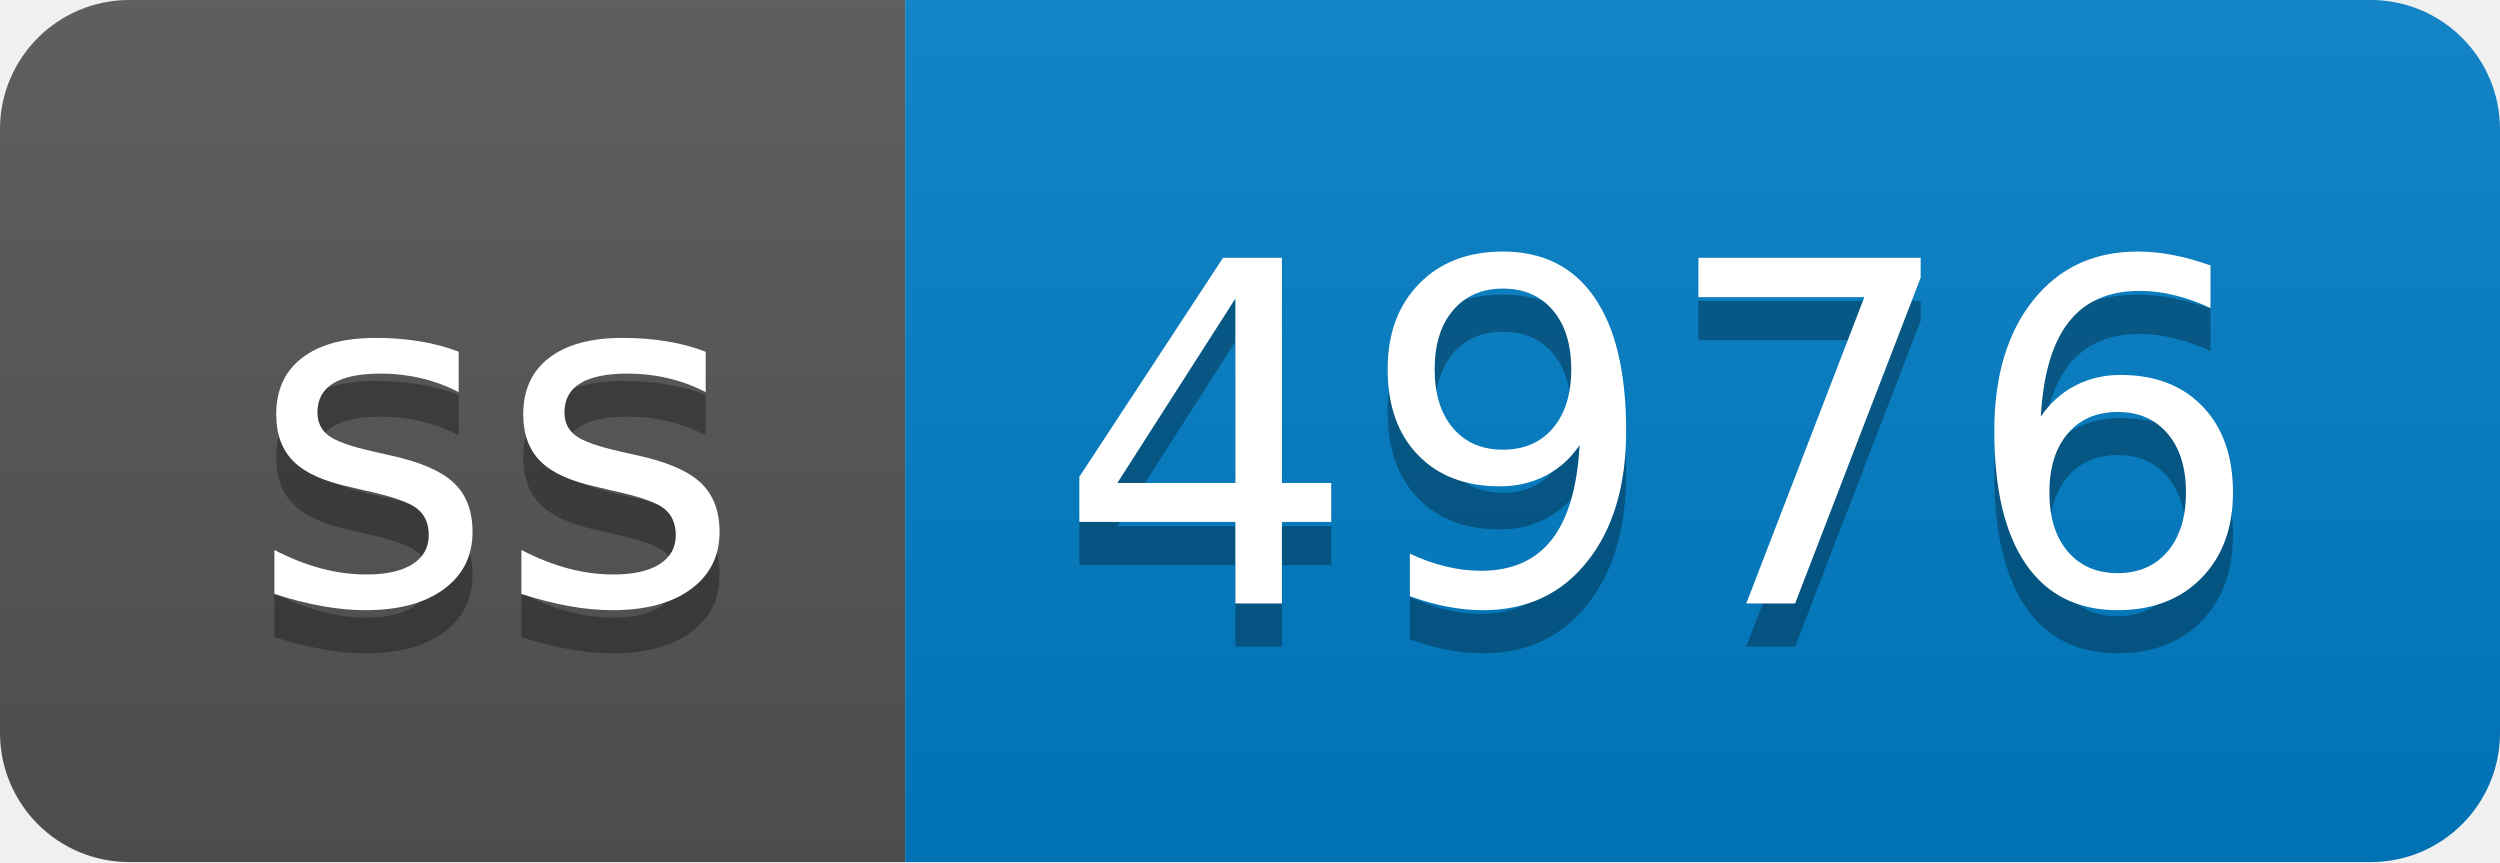
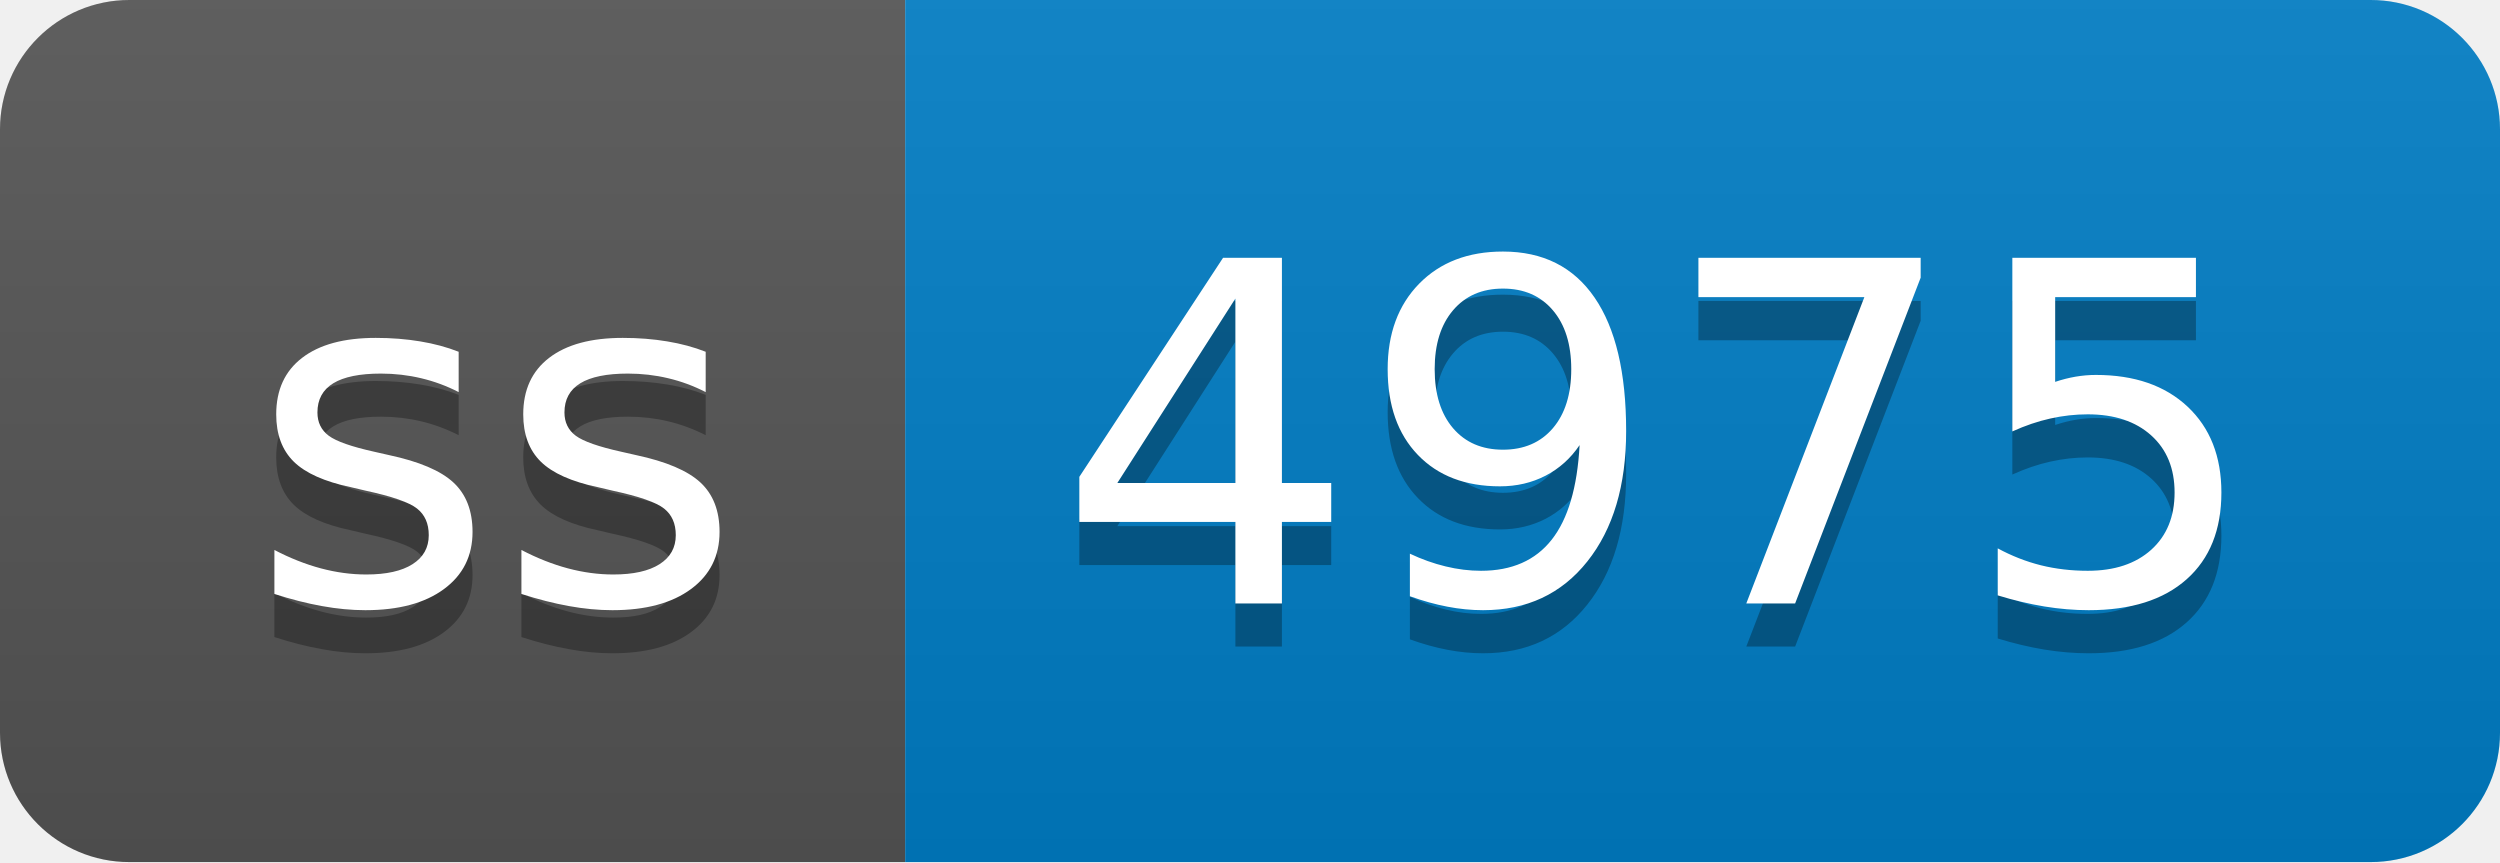
- <svg xmlns="http://www.w3.org/2000/svg" width="58" height="20" role="img" aria-label="ss: 4976">
+ <svg xmlns="http://www.w3.org/2000/svg" width="58" height="20" role="img" aria-label="ss: 4975">
  <linearGradient id="s" x2="0" y2="100%">
    <stop offset="0" stop-color="#bbb" stop-opacity=".1" />
    <stop offset="1" stop-opacity=".1" />
  </linearGradient>
  <clipPath id="r">
    <rect width="58" height="20" rx="3" fill="#fff" />
  </clipPath>
  <g clip-path="url(#r)">
    <rect width="21" height="20" fill="#555" />
    <rect x="21" width="37" height="20" fill="#007ec6" />
    <rect width="58" height="20" fill="url(#s)" />
  </g>
  <g fill="#fff" text-anchor="middle" font-family="Verdana,Geneva,DejaVu Sans,sans-serif" text-rendering="geometricPrecision" font-size="110">
    <text aria-hidden="true" x="115" y="150" fill="#010101" fill-opacity=".3" transform="scale(.1)" textLength="110">ss</text>
    <text x="115" y="140" transform="scale(.1)" fill="#fff" textLength="110">ss</text>
-     <text aria-hidden="true" x="385" y="150" fill="#010101" fill-opacity=".3" transform="scale(.1)" textLength="270">4976</text>
-     <text x="385" y="140" transform="scale(.1)" fill="#fff" textLength="270">4976</text>
+     <text aria-hidden="true" x="385" y="150" fill="#010101" fill-opacity=".3" transform="scale(.1)" textLength="270">4975</text>
+     <text x="385" y="140" transform="scale(.1)" fill="#fff" textLength="270">4975</text>
  </g>
</svg>
